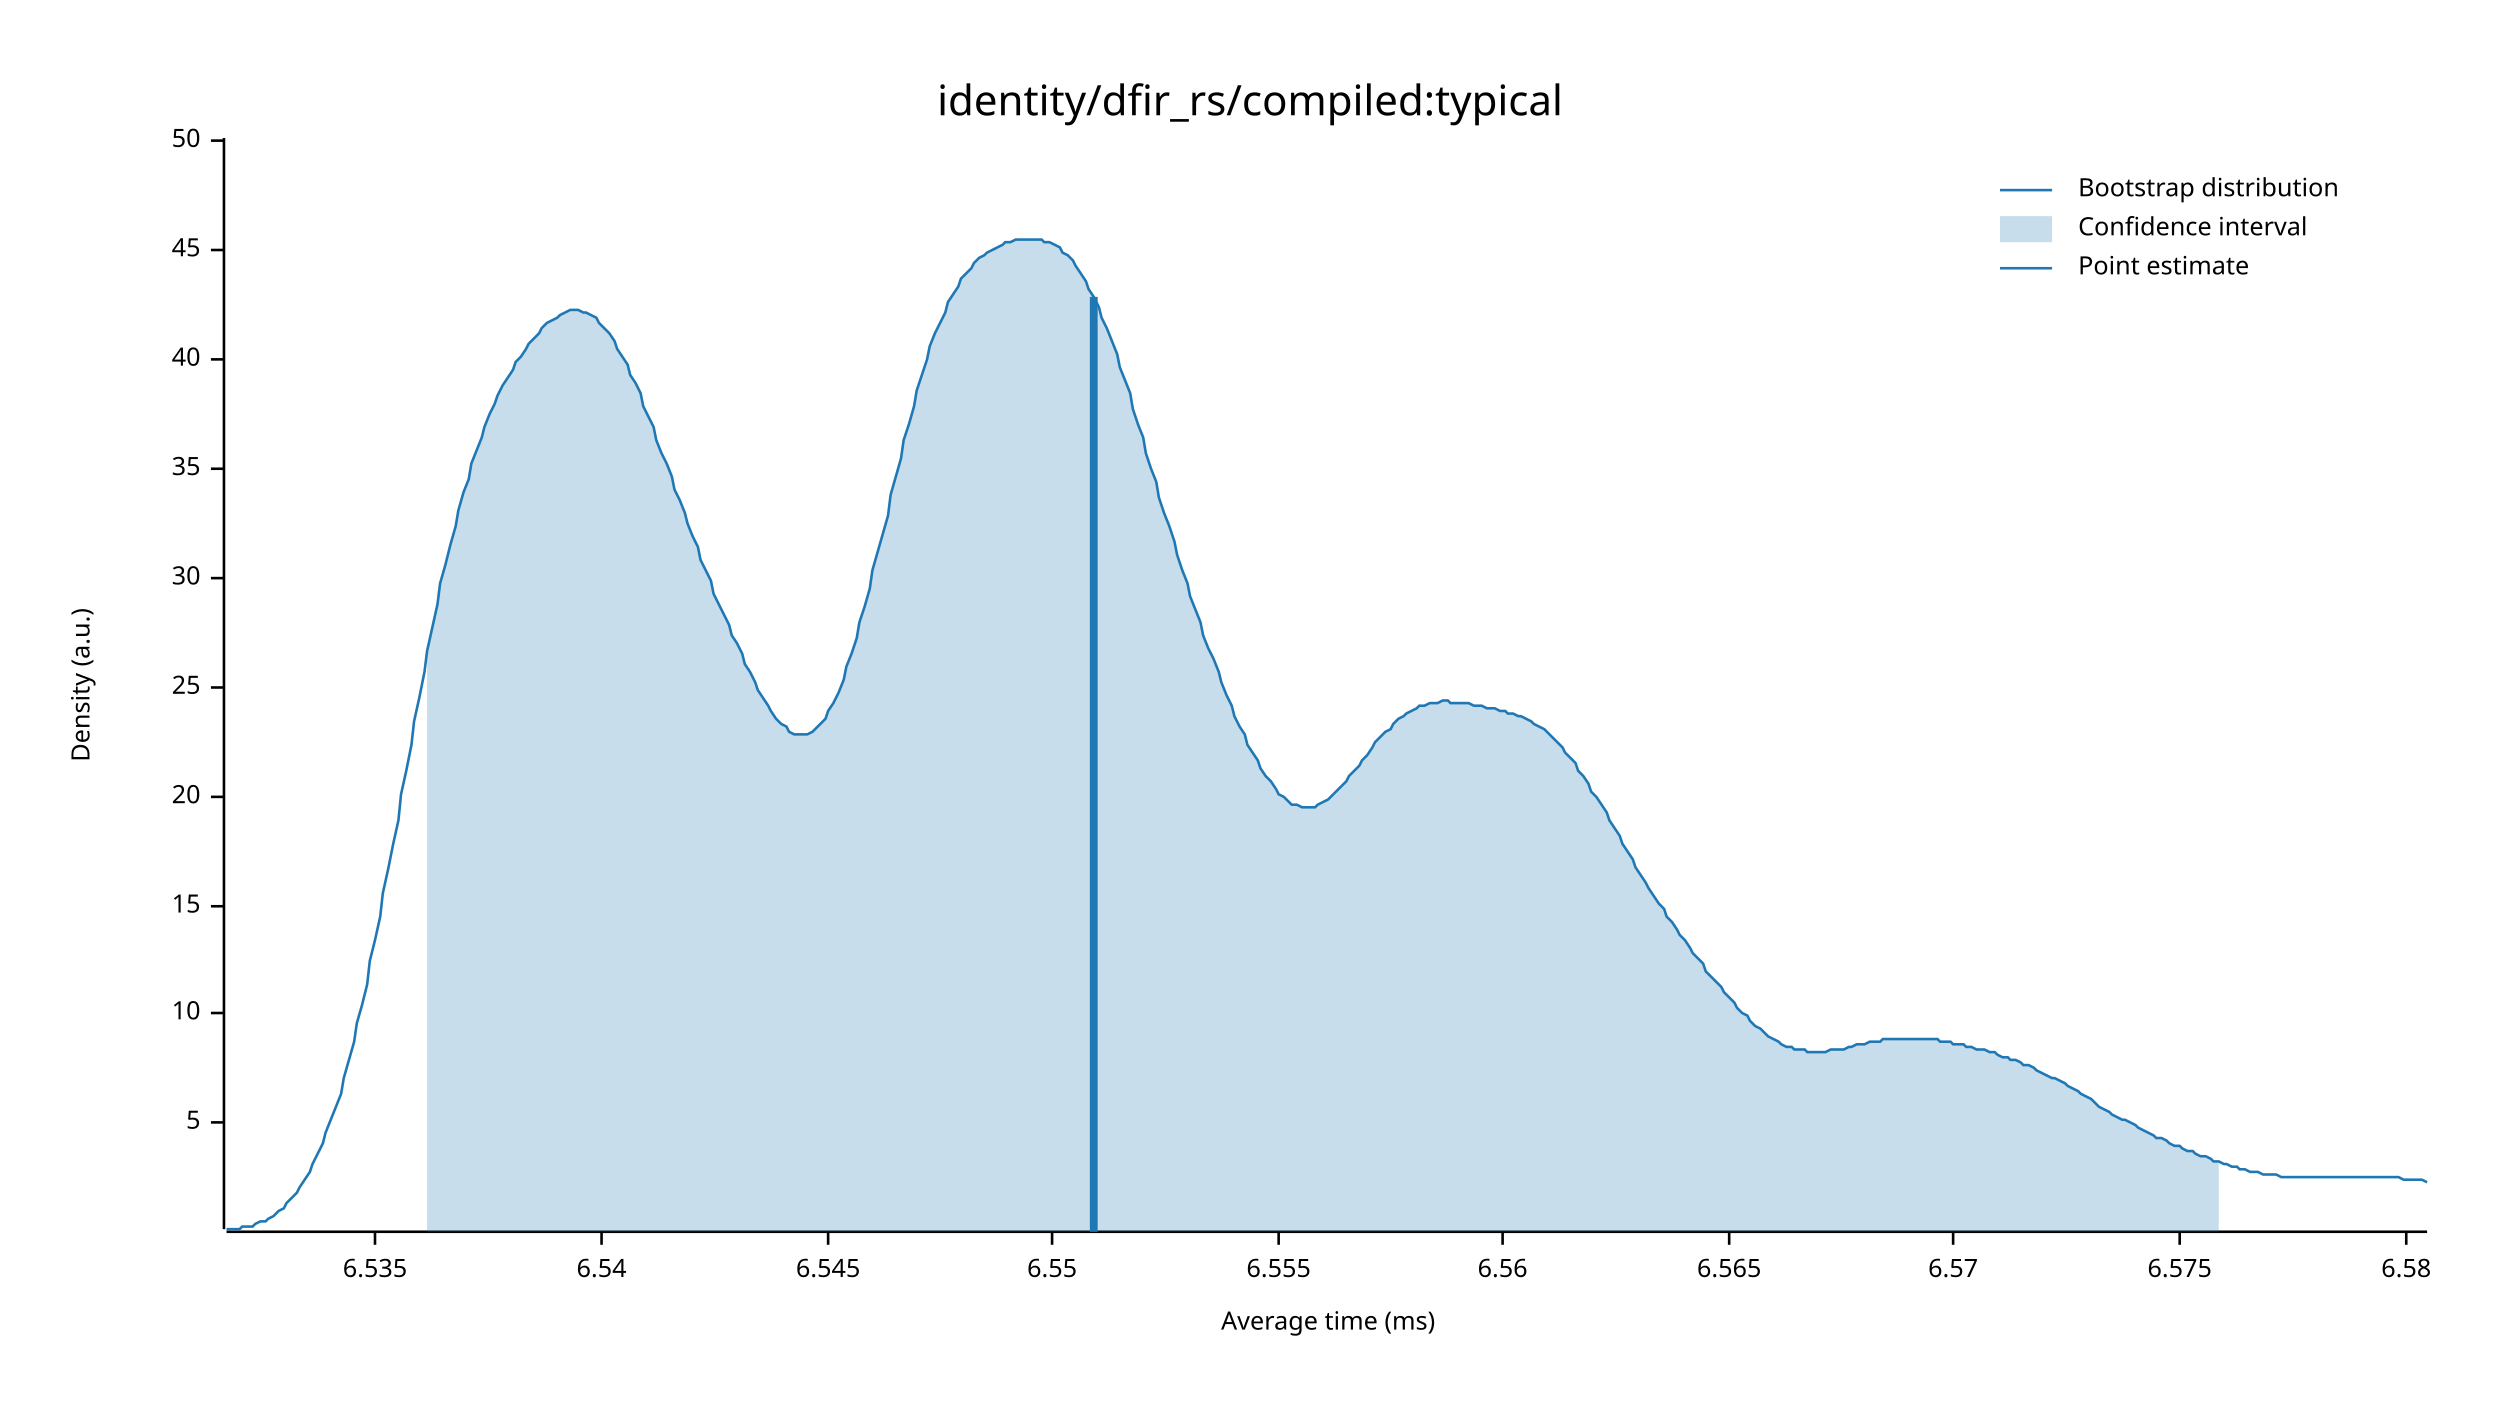
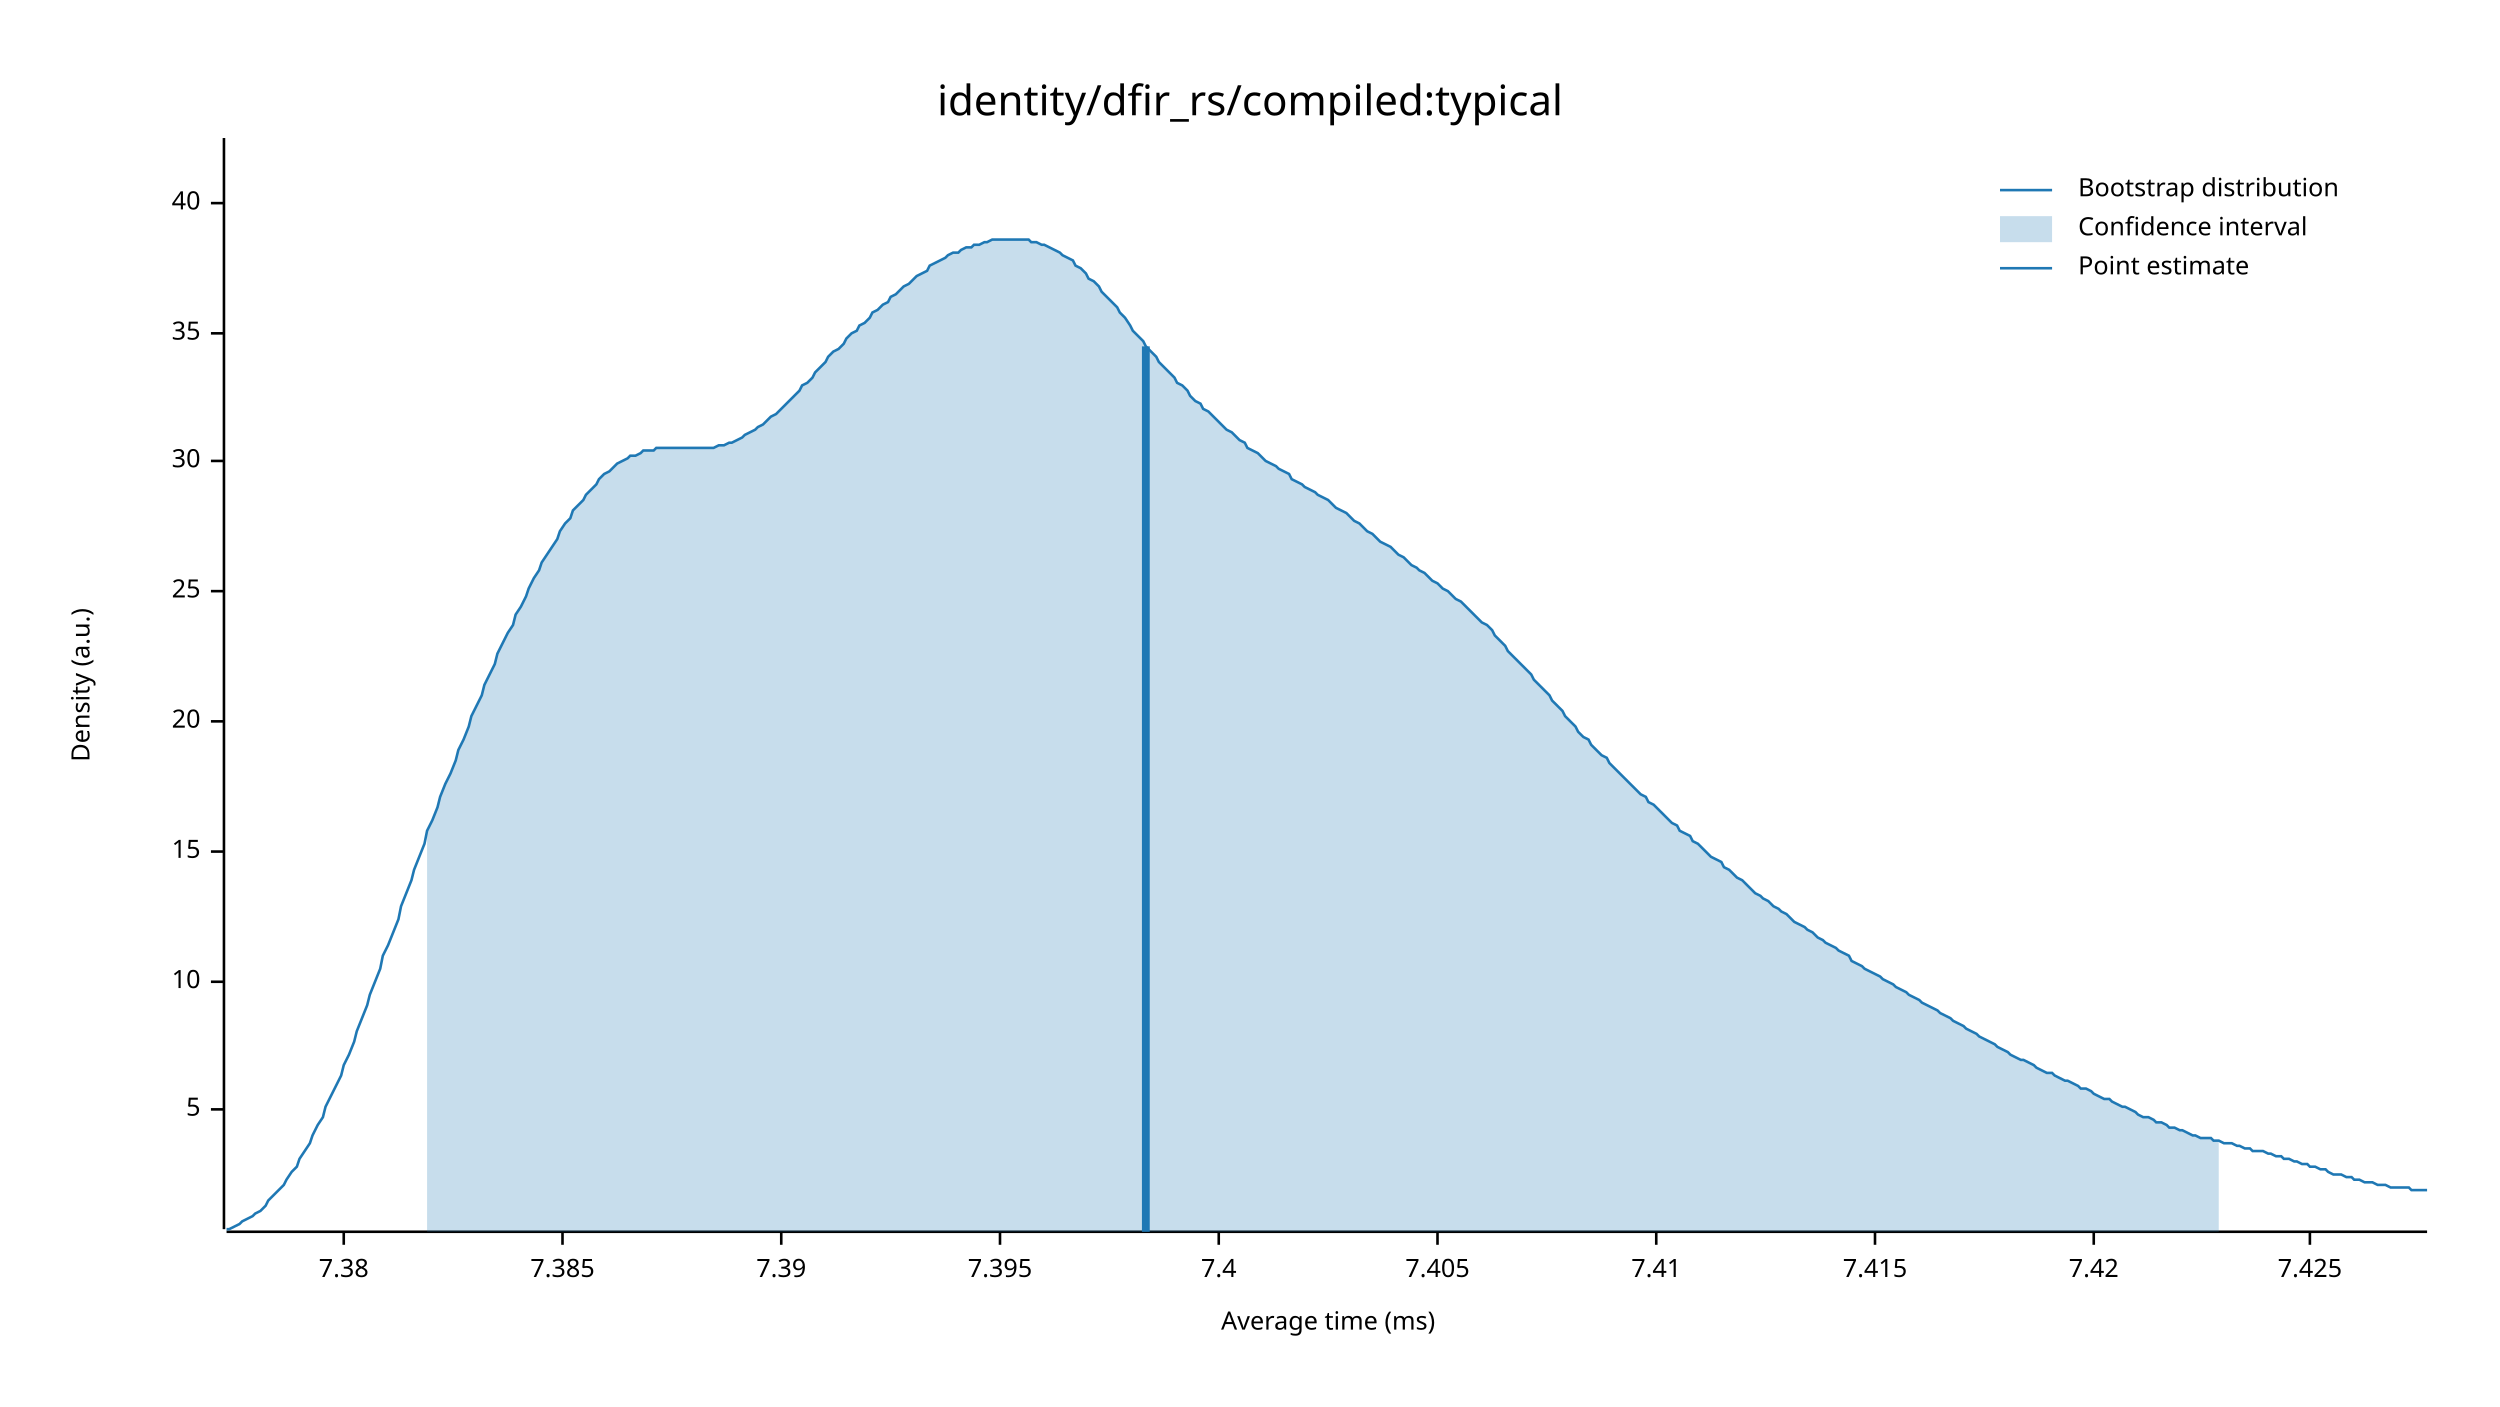
<svg xmlns="http://www.w3.org/2000/svg" width="960" height="540" viewBox="0 0 960 540">
  <text x="480" y="32" dy="0.76em" text-anchor="middle" font-family="sans-serif" font-size="16.129" opacity="1" fill="#000000">
identity/dfir_rs/compiled:typical
</text>
  <text x="27" y="263" dy="0.76em" text-anchor="middle" font-family="sans-serif" font-size="9.677" opacity="1" fill="#000000" transform="rotate(270, 27, 263)">
Density (a.u.)
</text>
  <text x="510" y="513" dy="-0.5ex" text-anchor="middle" font-family="sans-serif" font-size="9.677" opacity="1" fill="#000000">
Average time (ms)
</text>
  <polyline fill="none" opacity="1" stroke="#000000" stroke-width="1" points="86,53 86,472 " />
-   <text x="77" y="431" dy="0.5ex" text-anchor="end" font-family="sans-serif" font-size="9.677" opacity="1" fill="#000000">
+   <text x="77" y="426" dy="0.5ex" text-anchor="end" font-family="sans-serif" font-size="9.677" opacity="1" fill="#000000">
5
</text>
-   <polyline fill="none" opacity="1" stroke="#000000" stroke-width="1" points="81,431 86,431 " />
-   <text x="77" y="389" dy="0.5ex" text-anchor="end" font-family="sans-serif" font-size="9.677" opacity="1" fill="#000000">
+   <polyline fill="none" opacity="1" stroke="#000000" stroke-width="1" points="81,426 86,426 " />
+   <text x="77" y="377" dy="0.5ex" text-anchor="end" font-family="sans-serif" font-size="9.677" opacity="1" fill="#000000">
10
</text>
-   <polyline fill="none" opacity="1" stroke="#000000" stroke-width="1" points="81,389 86,389 " />
-   <text x="77" y="348" dy="0.5ex" text-anchor="end" font-family="sans-serif" font-size="9.677" opacity="1" fill="#000000">
+   <polyline fill="none" opacity="1" stroke="#000000" stroke-width="1" points="81,377 86,377 " />
+   <text x="77" y="327" dy="0.5ex" text-anchor="end" font-family="sans-serif" font-size="9.677" opacity="1" fill="#000000">
15
</text>
-   <polyline fill="none" opacity="1" stroke="#000000" stroke-width="1" points="81,348 86,348 " />
-   <text x="77" y="306" dy="0.5ex" text-anchor="end" font-family="sans-serif" font-size="9.677" opacity="1" fill="#000000">
+   <polyline fill="none" opacity="1" stroke="#000000" stroke-width="1" points="81,327 86,327 " />
+   <text x="77" y="277" dy="0.5ex" text-anchor="end" font-family="sans-serif" font-size="9.677" opacity="1" fill="#000000">
20
</text>
-   <polyline fill="none" opacity="1" stroke="#000000" stroke-width="1" points="81,306 86,306 " />
-   <text x="77" y="264" dy="0.5ex" text-anchor="end" font-family="sans-serif" font-size="9.677" opacity="1" fill="#000000">
+   <polyline fill="none" opacity="1" stroke="#000000" stroke-width="1" points="81,277 86,277 " />
+   <text x="77" y="227" dy="0.5ex" text-anchor="end" font-family="sans-serif" font-size="9.677" opacity="1" fill="#000000">
25
</text>
-   <polyline fill="none" opacity="1" stroke="#000000" stroke-width="1" points="81,264 86,264 " />
-   <text x="77" y="222" dy="0.5ex" text-anchor="end" font-family="sans-serif" font-size="9.677" opacity="1" fill="#000000">
+   <polyline fill="none" opacity="1" stroke="#000000" stroke-width="1" points="81,227 86,227 " />
+   <text x="77" y="177" dy="0.5ex" text-anchor="end" font-family="sans-serif" font-size="9.677" opacity="1" fill="#000000">
30
</text>
-   <polyline fill="none" opacity="1" stroke="#000000" stroke-width="1" points="81,222 86,222 " />
-   <text x="77" y="180" dy="0.5ex" text-anchor="end" font-family="sans-serif" font-size="9.677" opacity="1" fill="#000000">
+   <polyline fill="none" opacity="1" stroke="#000000" stroke-width="1" points="81,177 86,177 " />
+   <text x="77" y="128" dy="0.5ex" text-anchor="end" font-family="sans-serif" font-size="9.677" opacity="1" fill="#000000">
35
</text>
-   <polyline fill="none" opacity="1" stroke="#000000" stroke-width="1" points="81,180 86,180 " />
-   <text x="77" y="138" dy="0.5ex" text-anchor="end" font-family="sans-serif" font-size="9.677" opacity="1" fill="#000000">
+   <polyline fill="none" opacity="1" stroke="#000000" stroke-width="1" points="81,128 86,128 " />
+   <text x="77" y="78" dy="0.5ex" text-anchor="end" font-family="sans-serif" font-size="9.677" opacity="1" fill="#000000">
40
</text>
-   <polyline fill="none" opacity="1" stroke="#000000" stroke-width="1" points="81,138 86,138 " />
-   <text x="77" y="96" dy="0.5ex" text-anchor="end" font-family="sans-serif" font-size="9.677" opacity="1" fill="#000000">
- 45
+   <polyline fill="none" opacity="1" stroke="#000000" stroke-width="1" points="81,78 86,78 " />
+   <polyline fill="none" opacity="1" stroke="#000000" stroke-width="1" points="87,473 932,473 " />
+   <text x="132" y="483" dy="0.76em" text-anchor="middle" font-family="sans-serif" font-size="9.677" opacity="1" fill="#000000">
+ 7.38
</text>
-   <polyline fill="none" opacity="1" stroke="#000000" stroke-width="1" points="81,96 86,96 " />
-   <text x="77" y="54" dy="0.5ex" text-anchor="end" font-family="sans-serif" font-size="9.677" opacity="1" fill="#000000">
- 50
+   <polyline fill="none" opacity="1" stroke="#000000" stroke-width="1" points="132,473 132,478 " />
+   <text x="216" y="483" dy="0.76em" text-anchor="middle" font-family="sans-serif" font-size="9.677" opacity="1" fill="#000000">
+ 7.385
</text>
-   <polyline fill="none" opacity="1" stroke="#000000" stroke-width="1" points="81,54 86,54 " />
-   <polyline fill="none" opacity="1" stroke="#000000" stroke-width="1" points="87,473 932,473 " />
-   <text x="144" y="483" dy="0.76em" text-anchor="middle" font-family="sans-serif" font-size="9.677" opacity="1" fill="#000000">
- 6.535
+   <polyline fill="none" opacity="1" stroke="#000000" stroke-width="1" points="216,473 216,478 " />
+   <text x="300" y="483" dy="0.76em" text-anchor="middle" font-family="sans-serif" font-size="9.677" opacity="1" fill="#000000">
+ 7.39
</text>
-   <polyline fill="none" opacity="1" stroke="#000000" stroke-width="1" points="144,473 144,478 " />
-   <text x="231" y="483" dy="0.76em" text-anchor="middle" font-family="sans-serif" font-size="9.677" opacity="1" fill="#000000">
- 6.54
+   <polyline fill="none" opacity="1" stroke="#000000" stroke-width="1" points="300,473 300,478 " />
+   <text x="384" y="483" dy="0.76em" text-anchor="middle" font-family="sans-serif" font-size="9.677" opacity="1" fill="#000000">
+ 7.395
</text>
-   <polyline fill="none" opacity="1" stroke="#000000" stroke-width="1" points="231,473 231,478 " />
-   <text x="318" y="483" dy="0.76em" text-anchor="middle" font-family="sans-serif" font-size="9.677" opacity="1" fill="#000000">
- 6.545
+   <polyline fill="none" opacity="1" stroke="#000000" stroke-width="1" points="384,473 384,478 " />
+   <text x="468" y="483" dy="0.76em" text-anchor="middle" font-family="sans-serif" font-size="9.677" opacity="1" fill="#000000">
+ 7.4
</text>
-   <polyline fill="none" opacity="1" stroke="#000000" stroke-width="1" points="318,473 318,478 " />
-   <text x="404" y="483" dy="0.76em" text-anchor="middle" font-family="sans-serif" font-size="9.677" opacity="1" fill="#000000">
- 6.55
+   <polyline fill="none" opacity="1" stroke="#000000" stroke-width="1" points="468,473 468,478 " />
+   <text x="552" y="483" dy="0.76em" text-anchor="middle" font-family="sans-serif" font-size="9.677" opacity="1" fill="#000000">
+ 7.405
</text>
-   <polyline fill="none" opacity="1" stroke="#000000" stroke-width="1" points="404,473 404,478 " />
-   <text x="491" y="483" dy="0.76em" text-anchor="middle" font-family="sans-serif" font-size="9.677" opacity="1" fill="#000000">
- 6.555
+   <polyline fill="none" opacity="1" stroke="#000000" stroke-width="1" points="552,473 552,478 " />
+   <text x="636" y="483" dy="0.76em" text-anchor="middle" font-family="sans-serif" font-size="9.677" opacity="1" fill="#000000">
+ 7.41
</text>
-   <polyline fill="none" opacity="1" stroke="#000000" stroke-width="1" points="491,473 491,478 " />
-   <text x="577" y="483" dy="0.76em" text-anchor="middle" font-family="sans-serif" font-size="9.677" opacity="1" fill="#000000">
- 6.56
+   <polyline fill="none" opacity="1" stroke="#000000" stroke-width="1" points="636,473 636,478 " />
+   <text x="720" y="483" dy="0.76em" text-anchor="middle" font-family="sans-serif" font-size="9.677" opacity="1" fill="#000000">
+ 7.415
</text>
-   <polyline fill="none" opacity="1" stroke="#000000" stroke-width="1" points="577,473 577,478 " />
-   <text x="664" y="483" dy="0.76em" text-anchor="middle" font-family="sans-serif" font-size="9.677" opacity="1" fill="#000000">
- 6.565
+   <polyline fill="none" opacity="1" stroke="#000000" stroke-width="1" points="720,473 720,478 " />
+   <text x="804" y="483" dy="0.76em" text-anchor="middle" font-family="sans-serif" font-size="9.677" opacity="1" fill="#000000">
+ 7.42
</text>
-   <polyline fill="none" opacity="1" stroke="#000000" stroke-width="1" points="664,473 664,478 " />
-   <text x="750" y="483" dy="0.76em" text-anchor="middle" font-family="sans-serif" font-size="9.677" opacity="1" fill="#000000">
- 6.57
+   <polyline fill="none" opacity="1" stroke="#000000" stroke-width="1" points="804,473 804,478 " />
+   <text x="887" y="483" dy="0.76em" text-anchor="middle" font-family="sans-serif" font-size="9.677" opacity="1" fill="#000000">
+ 7.425
</text>
-   <polyline fill="none" opacity="1" stroke="#000000" stroke-width="1" points="750,473 750,478 " />
-   <text x="837" y="483" dy="0.76em" text-anchor="middle" font-family="sans-serif" font-size="9.677" opacity="1" fill="#000000">
- 6.575
- </text>
-   <polyline fill="none" opacity="1" stroke="#000000" stroke-width="1" points="837,473 837,478 " />
-   <text x="924" y="483" dy="0.76em" text-anchor="middle" font-family="sans-serif" font-size="9.677" opacity="1" fill="#000000">
- 6.58
- </text>
-   <polyline fill="none" opacity="1" stroke="#000000" stroke-width="1" points="924,473 924,478 " />
-   <polyline fill="none" opacity="1" stroke="#1F78B4" stroke-width="1" points="87,472 88,472 90,472 92,472 93,471 95,471 97,471 98,470 100,469 102,469 103,468 105,467 107,465 109,464 110,462 112,460 114,458 115,456 117,453 119,450 120,447 122,443 124,439 125,435 127,430 129,425 131,420 132,414 134,407 136,400 137,393 139,386 141,378 142,369 144,361 146,352 147,343 149,334 151,324 153,315 154,305 156,296 158,286 159,277 161,268 163,258 164,250 166,241 168,232 169,224 171,217 173,209 175,202 176,196 178,189 180,184 181,178 183,173 185,168 186,164 188,159 190,155 191,152 193,148 195,145 197,142 198,139 200,137 202,134 203,132 205,130 207,128 208,126 210,124 212,123 214,122 215,121 217,120 219,119 220,119 222,119 224,120 225,120 227,121 229,122 230,124 232,126 234,128 236,131 237,134 239,137 241,140 242,144 244,147 246,151 247,156 249,160 251,164 252,169 254,174 256,178 258,183 259,188 261,192 263,197 264,201 266,206 268,210 269,215 271,219 273,223 274,228 276,232 278,236 280,240 281,244 283,247 285,251 286,255 288,258 290,262 291,265 293,268 295,271 296,273 298,276 300,278 302,279 303,281 305,282 307,282 308,282 310,282 312,281 313,280 315,278 317,276 318,273 320,270 322,266 324,261 325,256 327,251 329,245 330,239 332,233 334,226 335,219 337,212 339,205 341,198 342,190 344,183 346,176 347,169 349,163 351,156 352,150 354,144 356,138 357,133 359,128 361,124 363,120 364,116 366,113 368,110 369,107 371,105 373,103 374,101 376,99 378,98 379,97 381,96 383,95 385,94 386,93 388,93 390,92 391,92 393,92 395,92 396,92 398,92 400,92 401,93 403,93 405,94 407,95 408,97 410,98 412,100 413,102 415,105 417,108 418,111 420,114 422,118 423,122 425,126 427,131 429,136 430,141 432,146 434,151 435,157 437,163 439,168 440,174 442,180 444,185 445,191 447,197 449,202 451,208 452,213 454,219 456,224 457,229 459,234 461,239 462,244 464,249 466,253 468,258 469,262 471,267 473,271 474,275 476,279 478,282 479,286 481,289 483,292 484,295 486,298 488,300 490,303 491,305 493,306 495,308 496,309 498,309 500,310 501,310 503,310 505,310 506,309 508,308 510,307 512,305 513,304 515,302 517,300 518,298 520,296 522,294 523,292 525,290 527,287 528,285 530,283 532,281 534,280 535,278 537,276 539,275 540,274 542,273 544,272 545,271 547,271 549,270 550,270 552,270 554,269 556,269 557,270 559,270 561,270 562,270 564,270 566,271 567,271 569,271 571,272 573,272 574,272 576,273 578,273 579,274 581,274 583,275 584,275 586,276 588,277 589,278 591,279 593,280 595,282 596,283 598,285 600,287 601,289 603,291 605,293 606,296 608,298 610,301 611,304 613,306 615,309 617,312 618,315 620,318 622,321 623,324 625,327 627,330 628,333 630,336 632,339 633,341 635,344 637,347 639,349 640,352 642,354 644,357 645,359 647,361 649,364 650,366 652,368 654,370 655,373 657,375 659,377 661,379 662,381 664,383 666,385 667,387 669,389 671,390 672,392 674,394 676,395 677,396 679,398 681,399 683,400 684,401 686,402 688,402 689,403 691,403 693,403 694,404 696,404 698,404 700,404 701,404 703,403 705,403 706,403 708,403 710,402 711,402 713,401 715,401 716,401 718,400 720,400 722,400 723,399 725,399 727,399 728,399 730,399 732,399 733,399 735,399 737,399 738,399 740,399 742,399 744,399 745,400 747,400 749,400 750,401 752,401 754,401 755,402 757,402 759,403 760,403 762,403 764,404 766,404 767,405 769,406 771,406 772,407 774,407 776,408 777,409 779,409 781,410 782,411 784,412 786,413 788,414 789,414 791,415 793,416 794,417 796,418 798,419 799,420 801,421 803,422 804,423 806,425 808,426 810,427 811,428 813,429 815,430 816,430 818,431 820,432 821,433 823,434 825,435 827,436 828,437 830,437 832,438 833,439 835,440 837,440 838,441 840,442 842,442 843,443 845,444 847,444 849,445 850,446 852,446 854,447 855,447 857,448 859,448 860,449 862,449 864,450 865,450 867,450 869,451 871,451 872,451 874,451 876,452 877,452 879,452 881,452 882,452 884,452 886,452 887,452 889,452 891,452 893,452 894,452 896,452 898,452 899,452 901,452 903,452 904,452 906,452 908,452 909,452 911,452 913,452 915,452 916,452 918,452 920,452 921,452 923,453 925,453 926,453 928,453 930,453 932,454 " />
-   <polygon opacity="0.25" fill="#1F78B4" points="164,250 166,241 168,232 169,224 171,217 173,209 175,202 176,196 178,189 180,184 181,178 183,173 185,168 186,164 188,159 190,155 191,152 193,148 195,145 197,142 198,139 200,137 202,134 203,132 205,130 207,128 208,126 210,124 212,123 214,122 215,121 217,120 219,119 220,119 222,119 224,120 225,120 227,121 229,122 230,124 232,126 234,128 236,131 237,134 239,137 241,140 242,144 244,147 246,151 247,156 249,160 251,164 252,169 254,174 256,178 258,183 259,188 261,192 263,197 264,201 266,206 268,210 269,215 271,219 273,223 274,228 276,232 278,236 280,240 281,244 283,247 285,251 286,255 288,258 290,262 291,265 293,268 295,271 296,273 298,276 300,278 302,279 303,281 305,282 307,282 308,282 310,282 312,281 313,280 315,278 317,276 318,273 320,270 322,266 324,261 325,256 327,251 329,245 330,239 332,233 334,226 335,219 337,212 339,205 341,198 342,190 344,183 346,176 347,169 349,163 351,156 352,150 354,144 356,138 357,133 359,128 361,124 363,120 364,116 366,113 368,110 369,107 371,105 373,103 374,101 376,99 378,98 379,97 381,96 383,95 385,94 386,93 388,93 390,92 391,92 393,92 395,92 396,92 398,92 400,92 401,93 403,93 405,94 407,95 408,97 410,98 412,100 413,102 415,105 417,108 418,111 420,114 422,118 423,122 425,126 427,131 429,136 430,141 432,146 434,151 435,157 437,163 439,168 440,174 442,180 444,185 445,191 447,197 449,202 451,208 452,213 454,219 456,224 457,229 459,234 461,239 462,244 464,249 466,253 468,258 469,262 471,267 473,271 474,275 476,279 478,282 479,286 481,289 483,292 484,295 486,298 488,300 490,303 491,305 493,306 495,308 496,309 498,309 500,310 501,310 503,310 505,310 506,309 508,308 510,307 512,305 513,304 515,302 517,300 518,298 520,296 522,294 523,292 525,290 527,287 528,285 530,283 532,281 534,280 535,278 537,276 539,275 540,274 542,273 544,272 545,271 547,271 549,270 550,270 552,270 554,269 556,269 557,270 559,270 561,270 562,270 564,270 566,271 567,271 569,271 571,272 573,272 574,272 576,273 578,273 579,274 581,274 583,275 584,275 586,276 588,277 589,278 591,279 593,280 595,282 596,283 598,285 600,287 601,289 603,291 605,293 606,296 608,298 610,301 611,304 613,306 615,309 617,312 618,315 620,318 622,321 623,324 625,327 627,330 628,333 630,336 632,339 633,341 635,344 637,347 639,349 640,352 642,354 644,357 645,359 647,361 649,364 650,366 652,368 654,370 655,373 657,375 659,377 661,379 662,381 664,383 666,385 667,387 669,389 671,390 672,392 674,394 676,395 677,396 679,398 681,399 683,400 684,401 686,402 688,402 689,403 691,403 693,403 694,404 696,404 698,404 700,404 701,404 703,403 705,403 706,403 708,403 710,402 711,402 713,401 715,401 716,401 718,400 720,400 722,400 723,399 725,399 727,399 728,399 730,399 732,399 733,399 735,399 737,399 738,399 740,399 742,399 744,399 745,400 747,400 749,400 750,401 752,401 754,401 755,402 757,402 759,403 760,403 762,403 764,404 766,404 767,405 769,406 771,406 772,407 774,407 776,408 777,409 779,409 781,410 782,411 784,412 786,413 788,414 789,414 791,415 793,416 794,417 796,418 798,419 799,420 801,421 803,422 804,423 806,425 808,426 810,427 811,428 813,429 815,430 816,430 818,431 820,432 821,433 823,434 825,435 827,436 828,437 830,437 832,438 833,439 835,440 837,440 838,441 840,442 842,442 843,443 845,444 847,444 849,445 850,446 852,446 852,473 164,473 " />
-   <polyline fill="none" opacity="1" stroke="#1F78B4" stroke-width="3" points="420,473 420,114 " />
+   <polyline fill="none" opacity="1" stroke="#000000" stroke-width="1" points="887,473 887,478 " />
+   <polyline fill="none" opacity="1" stroke="#1F78B4" stroke-width="1" points="87,472 88,472 90,471 92,470 93,469 95,468 97,467 98,466 100,465 102,463 103,461 105,459 107,457 109,455 110,453 112,450 114,448 115,445 117,442 119,439 120,436 122,432 124,429 125,425 127,421 129,417 131,413 132,409 134,405 136,400 137,396 139,391 141,386 142,382 144,377 146,372 147,367 149,363 151,358 153,353 154,348 156,343 158,338 159,334 161,329 163,324 164,319 166,315 168,310 169,306 171,301 173,297 175,292 176,288 178,284 180,279 181,275 183,271 185,267 186,263 188,259 190,255 191,251 193,247 195,243 197,240 198,236 200,233 202,229 203,226 205,222 207,219 208,216 210,213 212,210 214,207 215,204 217,201 219,199 220,196 222,194 224,192 225,190 227,188 229,186 230,184 232,182 234,181 236,179 237,178 239,177 241,176 242,175 244,175 246,174 247,173 249,173 251,173 252,172 254,172 256,172 258,172 259,172 261,172 263,172 264,172 266,172 268,172 269,172 271,172 273,172 274,172 276,171 278,171 280,170 281,170 283,169 285,168 286,167 288,166 290,165 291,164 293,163 295,161 296,160 298,159 300,157 302,155 303,154 305,152 307,150 308,148 310,147 312,145 313,143 315,141 317,139 318,137 320,135 322,134 324,132 325,130 327,128 329,127 330,125 332,124 334,122 335,120 337,119 339,117 341,116 342,114 344,113 346,111 347,110 349,109 351,107 352,106 354,105 356,104 357,102 359,101 361,100 363,99 364,98 366,97 368,97 369,96 371,95 373,95 374,94 376,94 378,93 379,93 381,92 383,92 385,92 386,92 388,92 390,92 391,92 393,92 395,92 396,93 398,93 400,94 401,94 403,95 405,96 407,97 408,98 410,99 412,100 413,102 415,103 417,105 418,107 420,108 422,110 423,112 425,114 427,116 429,118 430,120 432,122 434,125 435,127 437,129 439,131 440,133 442,135 444,137 445,139 447,141 449,143 451,145 452,147 454,148 456,150 457,152 459,154 461,155 462,157 464,158 466,160 468,162 469,163 471,165 473,166 474,167 476,169 478,170 479,172 481,173 483,174 484,175 486,177 488,178 490,179 491,180 493,181 495,182 496,184 498,185 500,186 501,187 503,188 505,189 506,190 508,191 510,192 512,194 513,195 515,196 517,197 518,198 520,200 522,201 523,202 525,204 527,205 528,206 530,208 532,209 534,210 535,211 537,213 539,214 540,215 542,217 544,218 545,219 547,220 549,222 550,223 552,224 554,226 556,227 557,228 559,230 561,231 562,232 564,234 566,236 567,237 569,239 571,240 573,242 574,244 576,246 578,248 579,250 581,252 583,254 584,255 586,257 588,259 589,261 591,263 593,265 595,267 596,269 598,271 600,273 601,275 603,277 605,279 606,281 608,283 610,284 611,286 613,288 615,290 617,291 618,293 620,295 622,297 623,298 625,300 627,302 628,303 630,305 632,306 633,308 635,309 637,311 639,313 640,314 642,316 644,317 645,319 647,320 649,321 650,323 652,324 654,326 655,327 657,329 659,330 661,331 662,333 664,334 666,336 667,337 669,338 671,340 672,341 674,343 676,344 677,345 679,346 681,348 683,349 684,350 686,351 688,353 689,354 691,355 693,356 694,357 696,358 698,360 700,361 701,362 703,363 705,364 706,365 708,366 710,367 711,369 713,370 715,371 716,372 718,373 720,374 722,375 723,376 725,377 727,378 728,379 730,380 732,381 733,382 735,383 737,384 738,385 740,386 742,387 744,388 745,389 747,390 749,391 750,392 752,393 754,394 755,395 757,396 759,397 760,398 762,399 764,400 766,401 767,402 769,403 771,404 772,405 774,406 776,407 777,407 779,408 781,409 782,410 784,411 786,412 788,412 789,413 791,414 793,415 794,415 796,416 798,417 799,418 801,418 803,419 804,420 806,421 808,422 810,422 811,423 813,424 815,425 816,425 818,426 820,427 821,428 823,429 825,429 827,430 828,431 830,431 832,432 833,433 835,433 837,434 838,434 840,435 842,436 843,436 845,437 847,437 849,437 850,438 852,438 854,439 855,439 857,439 859,440 860,440 862,441 864,441 865,442 867,442 869,442 871,443 872,443 874,444 876,444 877,445 879,445 881,446 882,446 884,447 886,447 887,448 889,448 891,449 893,449 894,450 896,451 898,451 899,451 901,452 903,452 904,453 906,453 908,454 909,454 911,454 913,455 915,455 916,455 918,456 920,456 921,456 923,456 925,456 926,457 928,457 930,457 932,457 " />
+   <polygon opacity="0.25" fill="#1F78B4" points="164,319 166,315 168,310 169,306 171,301 173,297 175,292 176,288 178,284 180,279 181,275 183,271 185,267 186,263 188,259 190,255 191,251 193,247 195,243 197,240 198,236 200,233 202,229 203,226 205,222 207,219 208,216 210,213 212,210 214,207 215,204 217,201 219,199 220,196 222,194 224,192 225,190 227,188 229,186 230,184 232,182 234,181 236,179 237,178 239,177 241,176 242,175 244,175 246,174 247,173 249,173 251,173 252,172 254,172 256,172 258,172 259,172 261,172 263,172 264,172 266,172 268,172 269,172 271,172 273,172 274,172 276,171 278,171 280,170 281,170 283,169 285,168 286,167 288,166 290,165 291,164 293,163 295,161 296,160 298,159 300,157 302,155 303,154 305,152 307,150 308,148 310,147 312,145 313,143 315,141 317,139 318,137 320,135 322,134 324,132 325,130 327,128 329,127 330,125 332,124 334,122 335,120 337,119 339,117 341,116 342,114 344,113 346,111 347,110 349,109 351,107 352,106 354,105 356,104 357,102 359,101 361,100 363,99 364,98 366,97 368,97 369,96 371,95 373,95 374,94 376,94 378,93 379,93 381,92 383,92 385,92 386,92 388,92 390,92 391,92 393,92 395,92 396,93 398,93 400,94 401,94 403,95 405,96 407,97 408,98 410,99 412,100 413,102 415,103 417,105 418,107 420,108 422,110 423,112 425,114 427,116 429,118 430,120 432,122 434,125 435,127 437,129 439,131 440,133 442,135 444,137 445,139 447,141 449,143 451,145 452,147 454,148 456,150 457,152 459,154 461,155 462,157 464,158 466,160 468,162 469,163 471,165 473,166 474,167 476,169 478,170 479,172 481,173 483,174 484,175 486,177 488,178 490,179 491,180 493,181 495,182 496,184 498,185 500,186 501,187 503,188 505,189 506,190 508,191 510,192 512,194 513,195 515,196 517,197 518,198 520,200 522,201 523,202 525,204 527,205 528,206 530,208 532,209 534,210 535,211 537,213 539,214 540,215 542,217 544,218 545,219 547,220 549,222 550,223 552,224 554,226 556,227 557,228 559,230 561,231 562,232 564,234 566,236 567,237 569,239 571,240 573,242 574,244 576,246 578,248 579,250 581,252 583,254 584,255 586,257 588,259 589,261 591,263 593,265 595,267 596,269 598,271 600,273 601,275 603,277 605,279 606,281 608,283 610,284 611,286 613,288 615,290 617,291 618,293 620,295 622,297 623,298 625,300 627,302 628,303 630,305 632,306 633,308 635,309 637,311 639,313 640,314 642,316 644,317 645,319 647,320 649,321 650,323 652,324 654,326 655,327 657,329 659,330 661,331 662,333 664,334 666,336 667,337 669,338 671,340 672,341 674,343 676,344 677,345 679,346 681,348 683,349 684,350 686,351 688,353 689,354 691,355 693,356 694,357 696,358 698,360 700,361 701,362 703,363 705,364 706,365 708,366 710,367 711,369 713,370 715,371 716,372 718,373 720,374 722,375 723,376 725,377 727,378 728,379 730,380 732,381 733,382 735,383 737,384 738,385 740,386 742,387 744,388 745,389 747,390 749,391 750,392 752,393 754,394 755,395 757,396 759,397 760,398 762,399 764,400 766,401 767,402 769,403 771,404 772,405 774,406 776,407 777,407 779,408 781,409 782,410 784,411 786,412 788,412 789,413 791,414 793,415 794,415 796,416 798,417 799,418 801,418 803,419 804,420 806,421 808,422 810,422 811,423 813,424 815,425 816,425 818,426 820,427 821,428 823,429 825,429 827,430 828,431 830,431 832,432 833,433 835,433 837,434 838,434 840,435 842,436 843,436 845,437 847,437 849,437 850,438 852,438 852,473 164,473 " />
+   <polyline fill="none" opacity="1" stroke="#1F78B4" stroke-width="3" points="440,473 440,133 " />
  <text x="798" y="68" dy="0.76em" text-anchor="start" font-family="sans-serif" font-size="9.677" opacity="1" fill="#000000">
Bootstrap distribution
</text>
  <text x="798" y="83" dy="0.76em" text-anchor="start" font-family="sans-serif" font-size="9.677" opacity="1" fill="#000000">
Confidence interval
</text>
  <text x="798" y="98" dy="0.76em" text-anchor="start" font-family="sans-serif" font-size="9.677" opacity="1" fill="#000000">
Point estimate
</text>
  <polyline fill="none" opacity="1" stroke="#1F78B4" stroke-width="1" points="768,73 788,73 " />
  <rect x="768" y="83" width="20" height="10" opacity="0.25" fill="#1F78B4" stroke="none" />
  <polyline fill="none" opacity="1" stroke="#1F78B4" stroke-width="1" points="768,103 788,103 " />
</svg>
